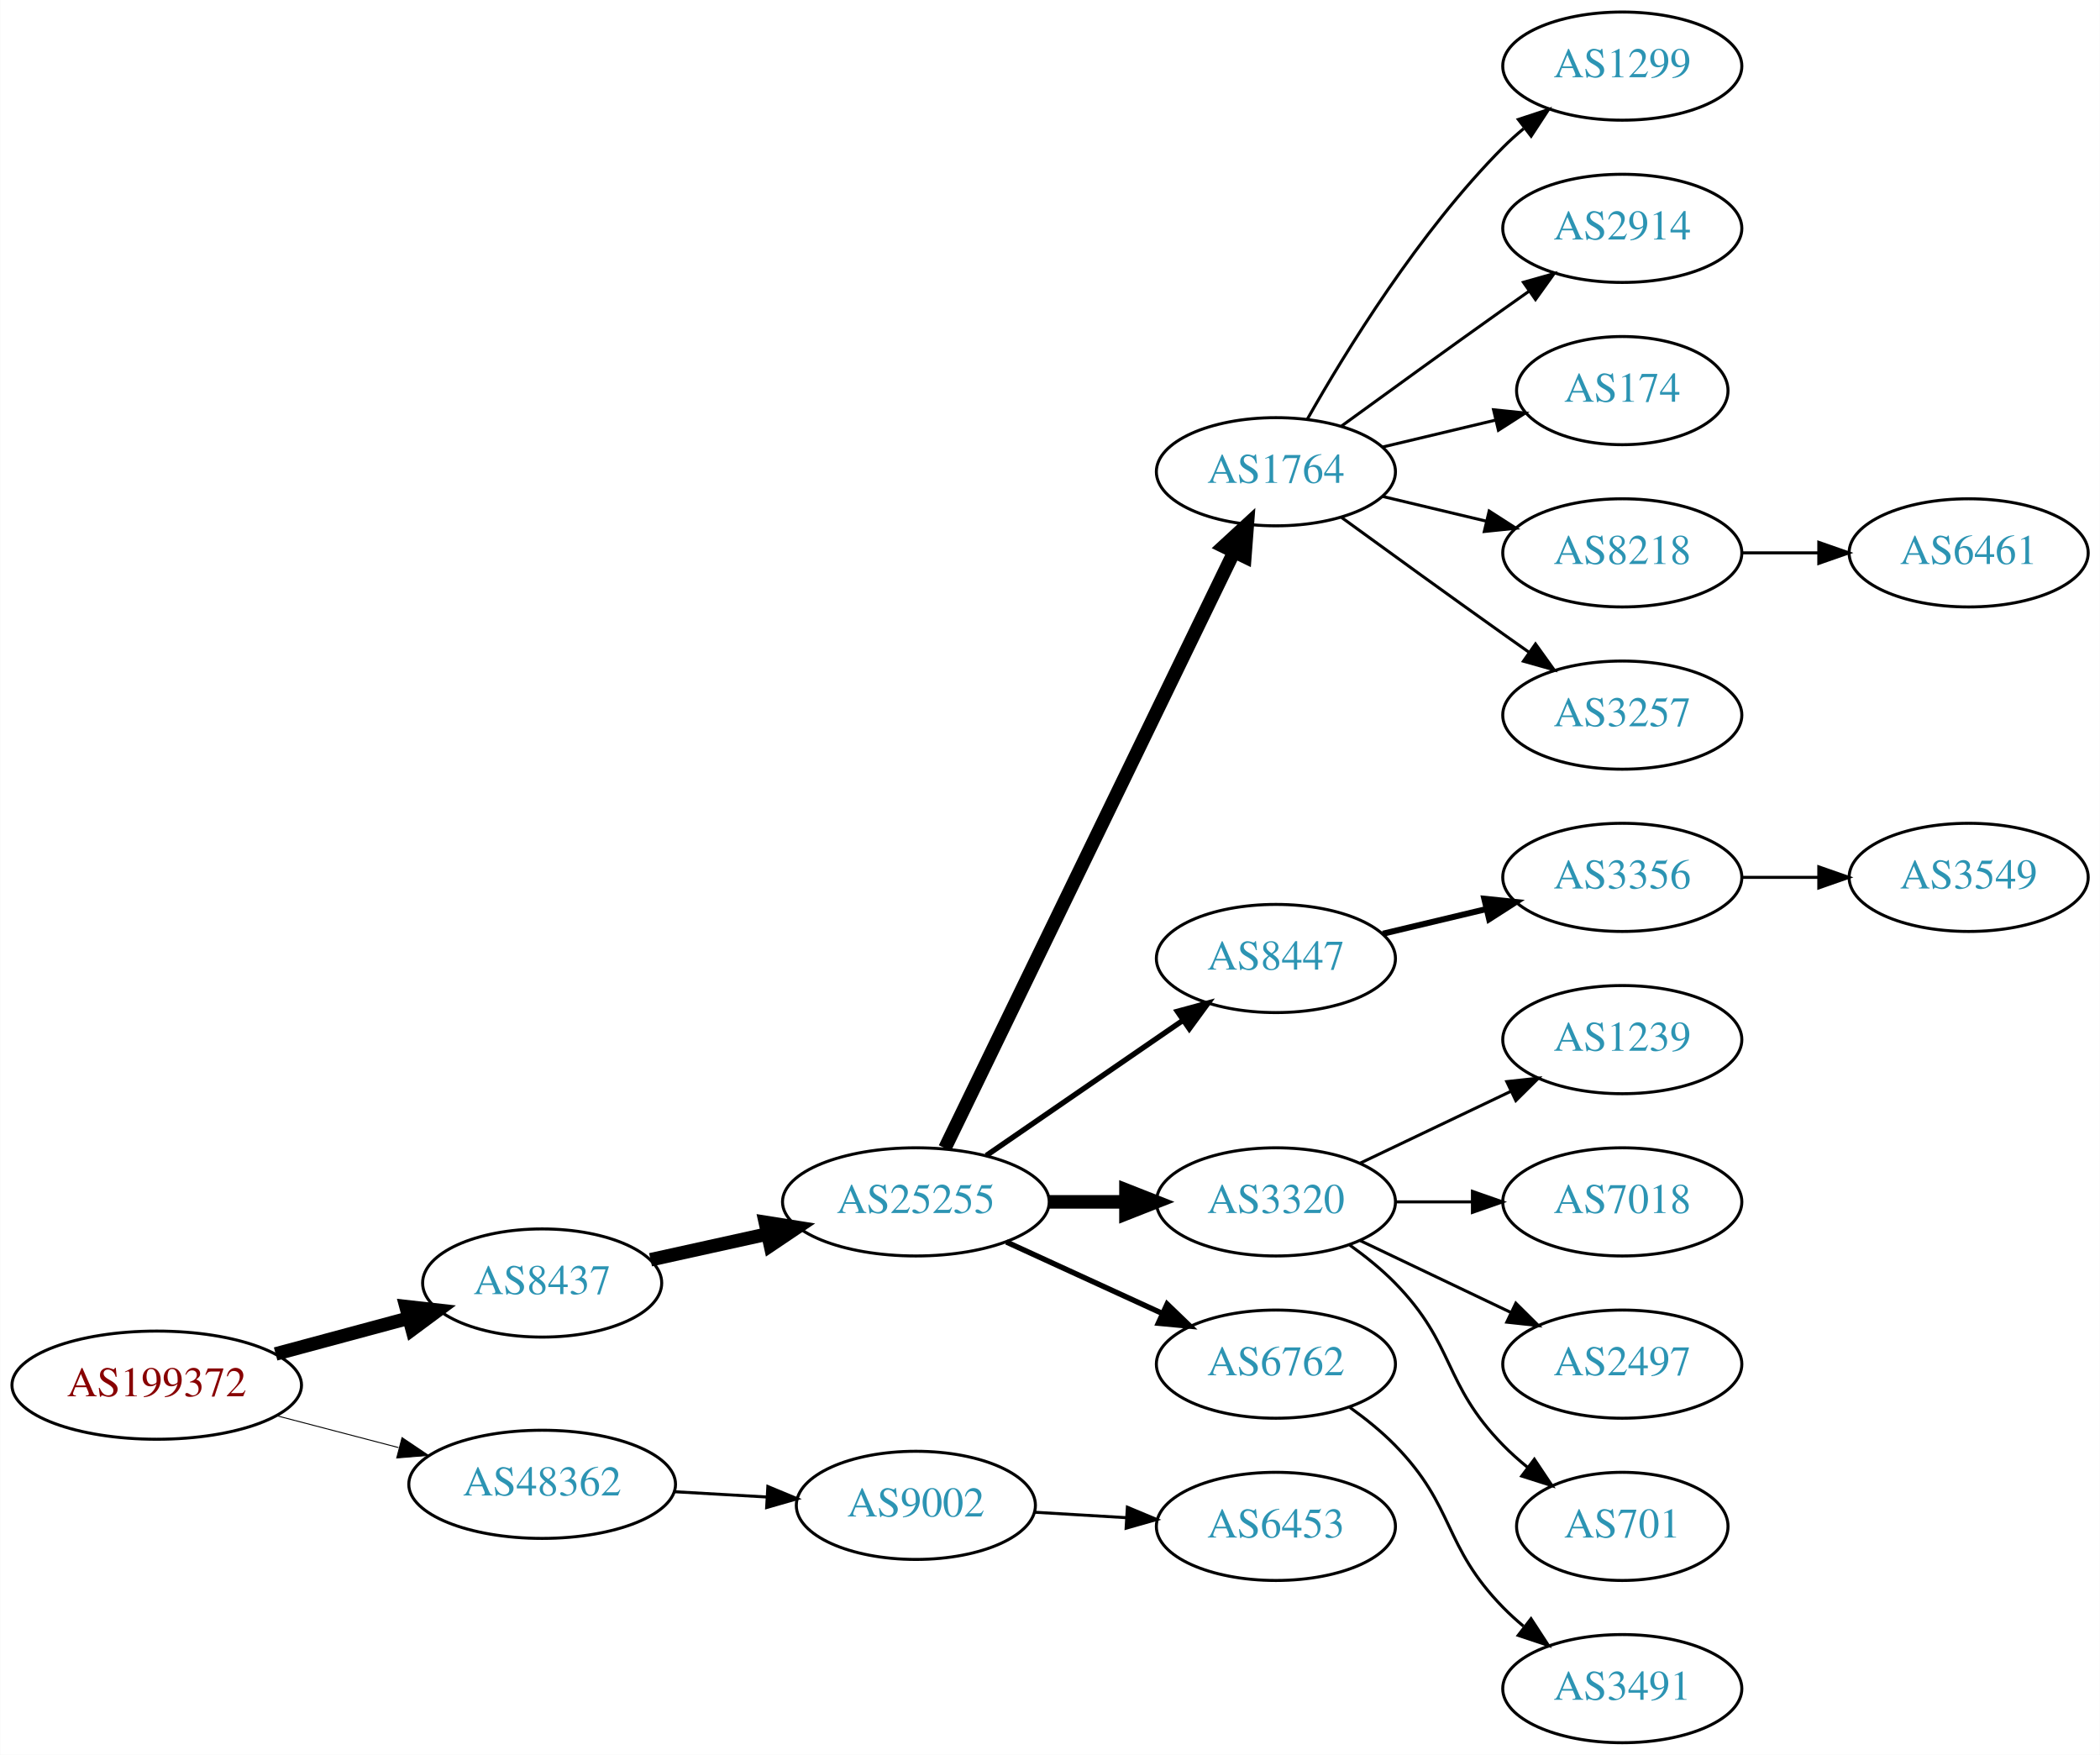
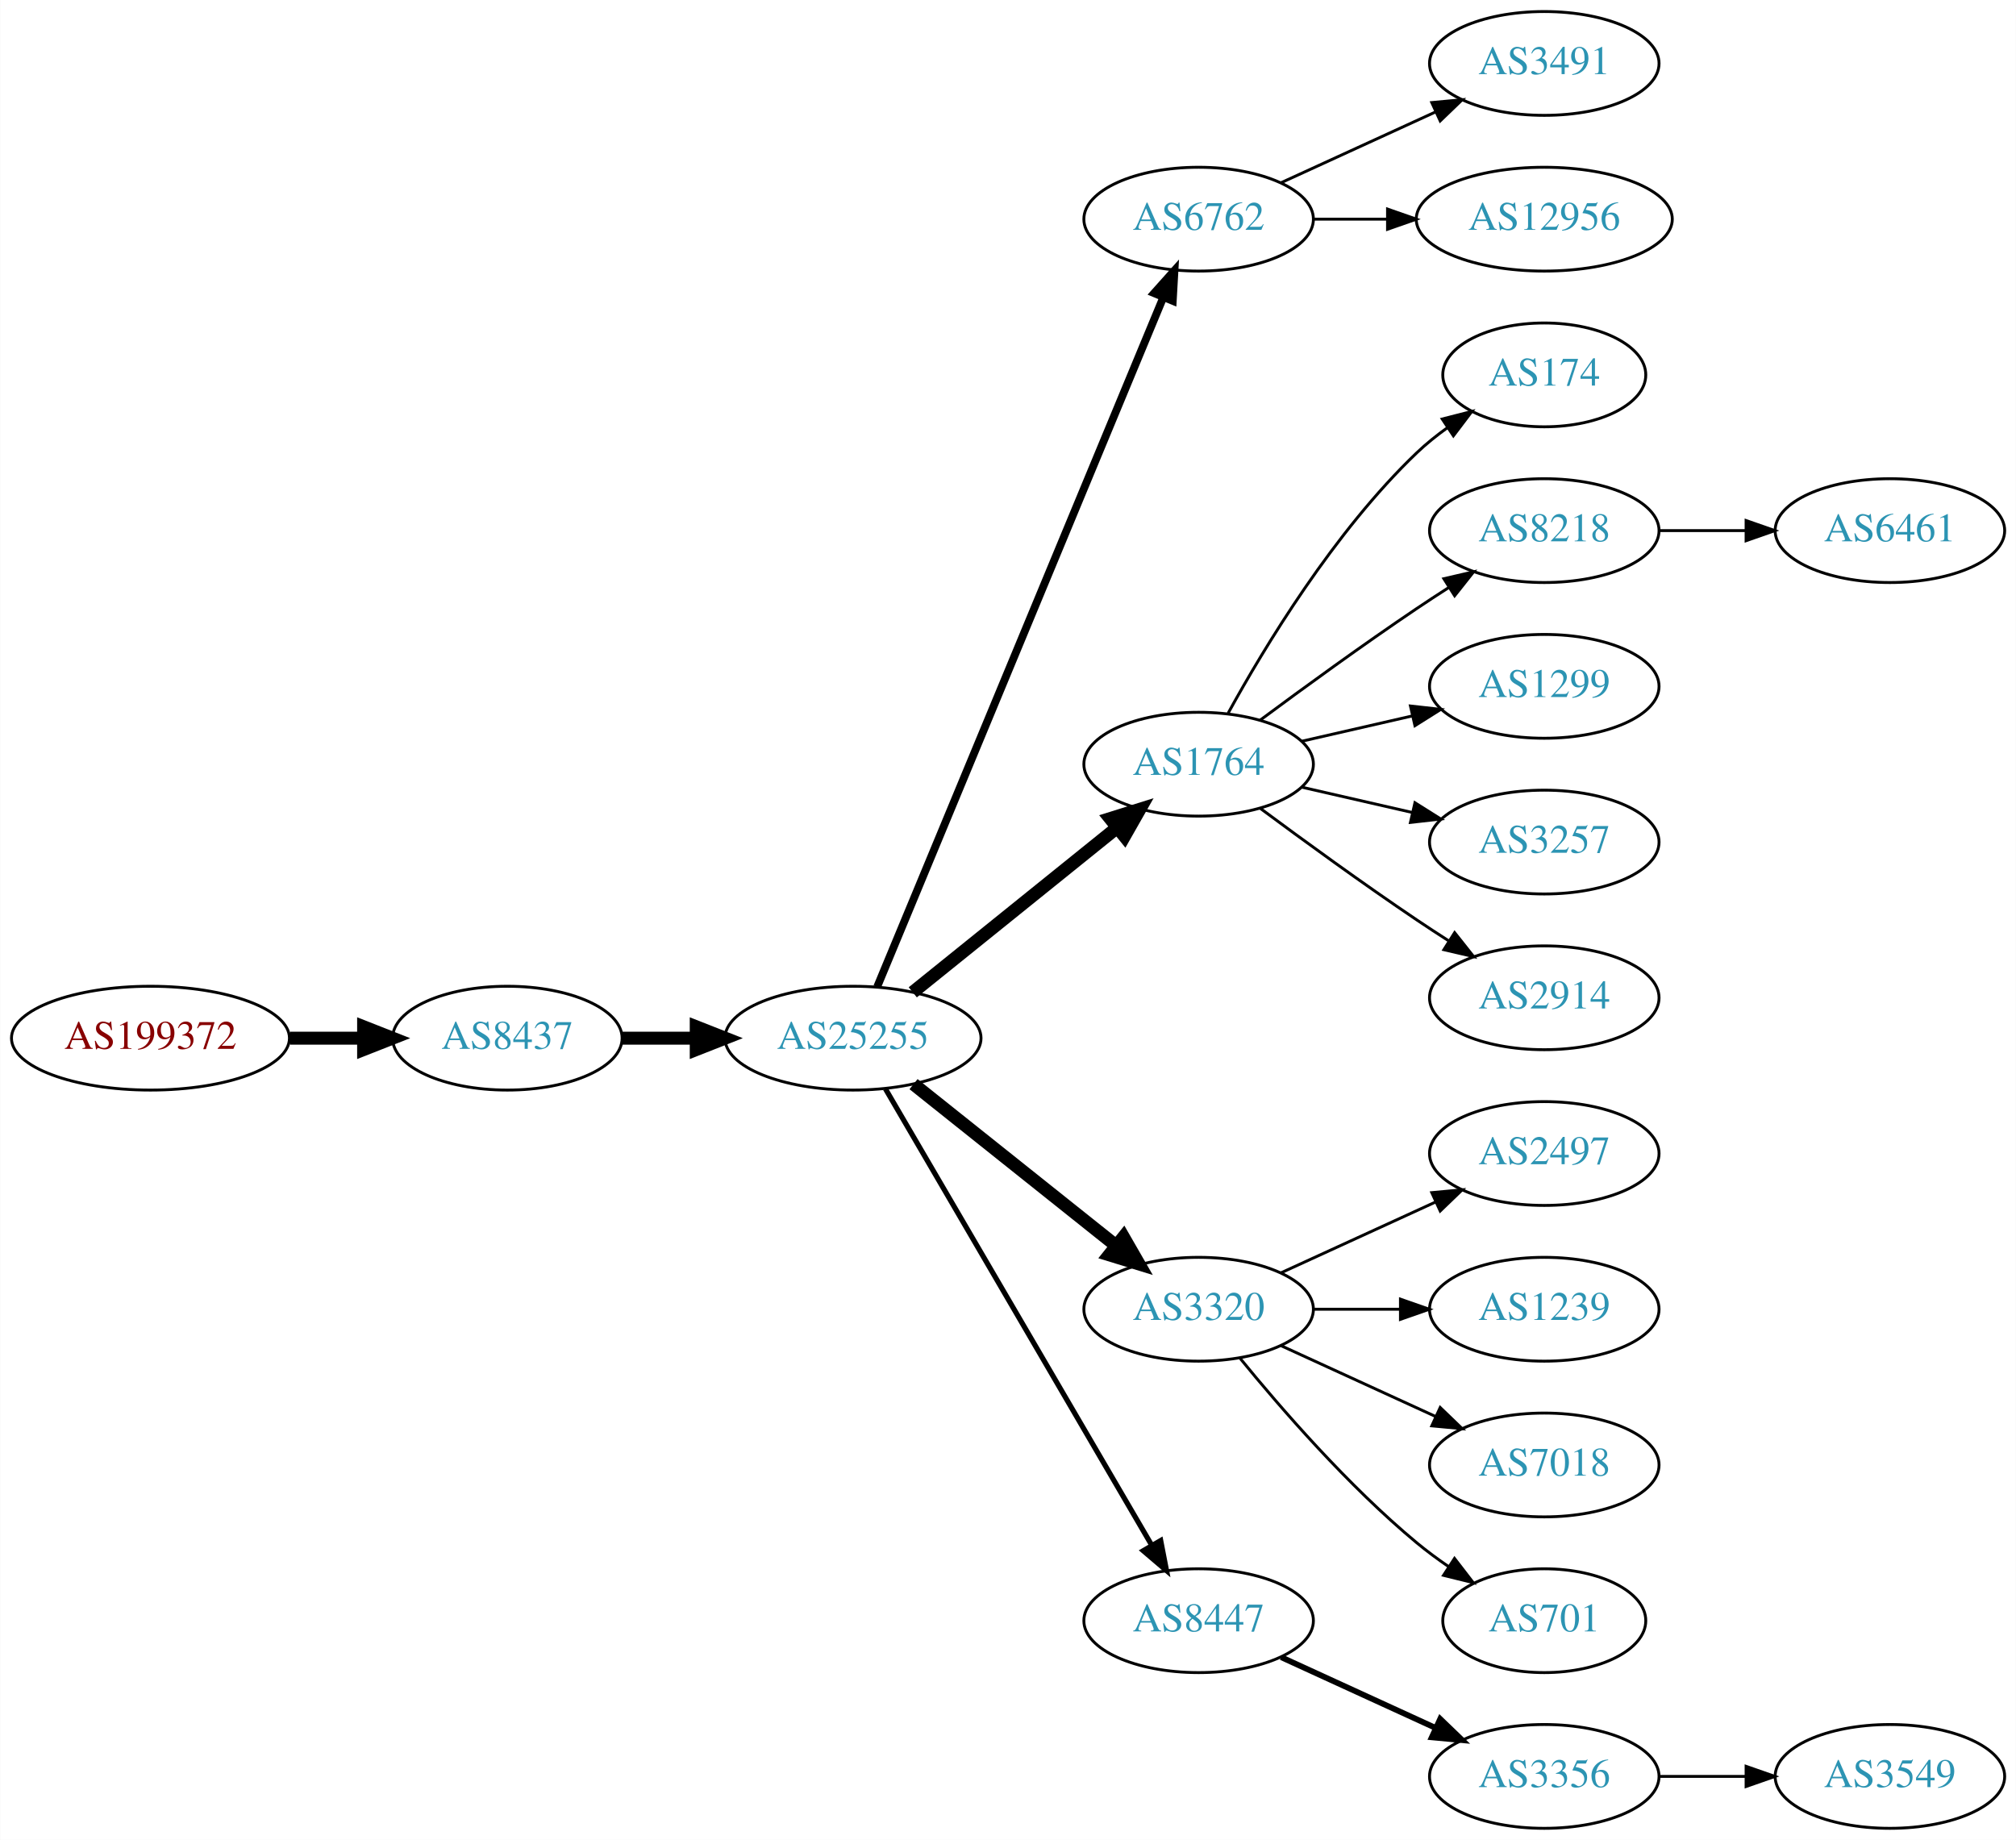
- <svg xmlns="http://www.w3.org/2000/svg" xmlns:xlink="http://www.w3.org/1999/xlink" width="699pt" height="584pt" viewBox="0.00 0.00 698.85 584.00">
-   <g id="graph0" class="graph" transform="scale(1 1) rotate(0) translate(4 580)">
-     <polygon fill="white" stroke="none" points="-4,4 -4,-580 694.855,-580 694.855,4 -4,4" />
+ <svg xmlns="http://www.w3.org/2000/svg" xmlns:xlink="http://www.w3.org/1999/xlink" width="699pt" height="638pt" viewBox="0.00 0.00 698.85 638.00">
+   <g id="graph0" class="graph" transform="scale(1 1) rotate(0) translate(4 634)">
+     <polygon fill="white" stroke="none" points="-4,4 -4,-634 694.855,-634 694.855,4 -4,4" />
    <g id="node1" class="node">
      <g id="a_node1">
        <a xlink:href="/asn/199372" xlink:title="AS199372 ~ Hirschmann Automotive GmbH [AT]">
-           <ellipse fill="#ffffff" stroke="black" cx="48.096" cy="-119" rx="48.192" ry="18" />
-           <text text-anchor="middle" x="48.096" y="-115.3" font-family="Times,serif" font-size="14.00" fill="#880000">AS199372</text>
+           <ellipse fill="#ffffff" stroke="black" cx="48.096" cy="-274" rx="48.192" ry="18" />
+           <text text-anchor="middle" x="48.096" y="-270.3" font-family="Times,serif" font-size="14.00" fill="#880000">AS199372</text>
        </a>
      </g>
    </g>
    <g id="node2" class="node">
      <g id="a_node2">
        <a xlink:href="/asn/8437" xlink:title="AS8437 ~ Hutchison Drei Austria GmbH [AT]">
-           <ellipse fill="#ffffff" stroke="black" cx="176.388" cy="-153" rx="39.794" ry="18" />
-           <text text-anchor="middle" x="176.388" y="-149.3" font-family="Times,serif" font-size="14.00" fill="#2c94b3">AS8437</text>
+           <ellipse fill="#ffffff" stroke="black" cx="171.838" cy="-274" rx="39.794" ry="18" />
+           <text text-anchor="middle" x="171.838" y="-270.3" font-family="Times,serif" font-size="14.00" fill="#2c94b3">AS8437</text>
        </a>
      </g>
    </g>
    <g id="edge1" class="edge">
-       <path fill="none" stroke="black" stroke-width="4.5" d="M87.674,-129.386C101.701,-133.162 117.644,-137.455 132.056,-141.334" />
-       <polygon fill="black" stroke="black" stroke-width="4.5" points="131.066,-145.145 141.746,-143.943 133.113,-137.541 131.066,-145.145" />
+       <path fill="none" stroke="black" stroke-width="4.5" d="M96.513,-274C104.867,-274 113.577,-274 121.969,-274" />
+       <polygon fill="black" stroke="black" stroke-width="4.5" points="122.004,-277.938 132.004,-274 122.004,-270.063 122.004,-277.938" />
    </g>
    <g id="node3" class="node">
      <g id="a_node3">
-         <a xlink:href="/asn/48362" xlink:title="AS48362 ~ Stadtwerke Feldkirch [AT]">
-           <ellipse fill="#ffffff" stroke="black" cx="176.388" cy="-86" rx="44.393" ry="18" />
-           <text text-anchor="middle" x="176.388" y="-82.3" font-family="Times,serif" font-size="14.00" fill="#2c94b3">AS48362</text>
+         <a xlink:href="/asn/25255" xlink:title="AS25255 ~ ==&gt; TELE2 AUSTRIA &lt;== [AT]">
+           <ellipse fill="#ffffff" stroke="black" cx="291.681" cy="-274" rx="44.393" ry="18" />
+           <text text-anchor="middle" x="291.681" y="-270.3" font-family="Times,serif" font-size="14.00" fill="#2c94b3">AS25255</text>
        </a>
      </g>
    </g>
    <g id="edge2" class="edge">
-       <path fill="none" stroke="black" stroke-width="0.321" d="M88.018,-108.83C100.839,-105.479 115.231,-101.719 128.578,-98.231" />
-       <polygon fill="black" stroke="black" stroke-width="0.321" points="129.746,-101.544 138.536,-95.629 127.976,-94.771 129.746,-101.544" />
+       <path fill="none" stroke="black" stroke-width="4.5" d="M211.751,-274C219.853,-274 228.528,-274 237.055,-274" />
+       <polygon fill="black" stroke="black" stroke-width="4.5" points="237.332,-277.938 247.332,-274 237.332,-270.063 237.332,-277.938" />
    </g>
    <g id="node4" class="node">
      <g id="a_node4">
-         <a xlink:href="/asn/25255" xlink:title="AS25255 ~ ==&gt; TELE2 AUSTRIA &lt;== [AT]">
-           <ellipse fill="#ffffff" stroke="black" cx="300.78" cy="-180" rx="44.393" ry="18" />
-           <text text-anchor="middle" x="300.78" y="-176.3" font-family="Times,serif" font-size="14.00" fill="#2c94b3">AS25255</text>
+         <a xlink:href="/asn/6762" xlink:title="AS6762 ~ TELECOM ITALIA SPARKLE S.p.A. [IT]">
+           <ellipse fill="#ffffff" stroke="black" cx="411.523" cy="-558" rx="39.794" ry="18" />
+           <text text-anchor="middle" x="411.523" y="-554.3" font-family="Times,serif" font-size="14.00" fill="#2c94b3">AS6762</text>
        </a>
      </g>
    </g>
    <g id="edge3" class="edge">
-       <path fill="none" stroke="black" stroke-width="4.5" d="M212.46,-160.737C224.5,-163.393 238.2,-166.415 251.121,-169.266" />
-       <polygon fill="black" stroke="black" stroke-width="4.5" points="250.656,-173.195 261.269,-171.505 252.352,-165.505 250.656,-173.195" />
-     </g>
-     <g id="node22" class="node">
-       <g id="a_node22">
-         <a xlink:href="/asn/9002" xlink:title="AS9002 ~ RETN Limited [EU]">
-           <ellipse fill="#ffffff" stroke="black" cx="300.78" cy="-79" rx="39.794" ry="18" />
-           <text text-anchor="middle" x="300.78" y="-75.3" font-family="Times,serif" font-size="14.00" fill="#2c94b3">AS9002</text>
-         </a>
-       </g>
-     </g>
-     <g id="edge21" class="edge">
-       <path fill="none" stroke="black" d="M220.194,-83.552C230.224,-82.978 240.981,-82.363 251.241,-81.776" />
-       <polygon fill="black" stroke="black" points="251.506,-85.267 261.29,-81.201 251.107,-78.278 251.506,-85.267" />
+       <path fill="none" stroke="black" stroke-width="2.7" d="M300.052,-291.765C320.016,-339.879 375.237,-472.96 399.192,-530.692" />
+       <polygon fill="black" stroke="black" stroke-width="2.7" points="396.089,-532.346 403.154,-540.241 402.554,-529.663 396.089,-532.346" />
    </g>
    <g id="node5" class="node">
      <g id="a_node5">
        <a xlink:href="/asn/1764" xlink:title="AS1764 ~ NEXTLAYER-AS [AT]">
-           <ellipse fill="#ffffff" stroke="black" cx="420.622" cy="-423" rx="39.794" ry="18" />
-           <text text-anchor="middle" x="420.622" y="-419.3" font-family="Times,serif" font-size="14.00" fill="#2c94b3">AS1764</text>
+           <ellipse fill="#ffffff" stroke="black" cx="411.523" cy="-369" rx="39.794" ry="18" />
+           <text text-anchor="middle" x="411.523" y="-365.3" font-family="Times,serif" font-size="14.00" fill="#2c94b3">AS1764</text>
        </a>
      </g>
    </g>
    <g id="edge4" class="edge">
-       <path fill="none" stroke="black" stroke-width="4.5" d="M310.445,-197.868C330.925,-240.101 382.413,-346.272 406.639,-396.227" />
-       <polygon fill="black" stroke="black" stroke-width="4.5" points="403.197,-398.154 411.103,-405.433 410.283,-394.717 403.197,-398.154" />
+       <path fill="none" stroke="black" stroke-width="4.5" d="M312.405,-289.901C331.81,-305.544 361.596,-329.557 383.26,-347.021" />
+       <polygon fill="black" stroke="black" stroke-width="4.5" points="380.87,-350.153 391.127,-353.363 385.813,-344.022 380.87,-350.153" />
    </g>
    <g id="node6" class="node">
      <g id="a_node6">
-         <a xlink:href="/asn/8447" xlink:title="AS8447 ~ A1 Telekom Austria AG [AT]">
-           <ellipse fill="#ffffff" stroke="black" cx="420.622" cy="-261" rx="39.794" ry="18" />
-           <text text-anchor="middle" x="420.622" y="-257.3" font-family="Times,serif" font-size="14.00" fill="#2c94b3">AS8447</text>
+         <a xlink:href="/asn/3320" xlink:title="AS3320 ~ DTAG [DE]">
+           <ellipse fill="#ffffff" stroke="black" cx="411.523" cy="-180" rx="39.794" ry="18" />
+           <text text-anchor="middle" x="411.523" y="-176.3" font-family="Times,serif" font-size="14.00" fill="#2c94b3">AS3320</text>
        </a>
      </g>
    </g>
    <g id="edge5" class="edge">
-       <path fill="none" stroke="black" stroke-width="1.8" d="M324.222,-195.426C342.804,-208.198 369.365,-226.455 389.744,-240.463" />
-       <polygon fill="black" stroke="black" stroke-width="1.8" points="387.835,-243.398 398.058,-246.178 391.8,-237.629 387.835,-243.398" />
+       <path fill="none" stroke="black" stroke-width="4.5" d="M312.671,-258.054C332.002,-242.634 361.454,-219.141 382.996,-201.957" />
+       <polygon fill="black" stroke="black" stroke-width="4.5" points="385.466,-205.024 390.828,-195.71 380.555,-198.868 385.466,-205.024" />
    </g>
    <g id="node7" class="node">
      <g id="a_node7">
-         <a xlink:href="/asn/3320" xlink:title="AS3320 ~ DTAG [DE]">
-           <ellipse fill="#ffffff" stroke="black" cx="420.622" cy="-180" rx="39.794" ry="18" />
-           <text text-anchor="middle" x="420.622" y="-176.3" font-family="Times,serif" font-size="14.00" fill="#2c94b3">AS3320</text>
+         <a xlink:href="/asn/8447" xlink:title="AS8447 ~ A1 Telekom Austria AG [AT]">
+           <ellipse fill="#ffffff" stroke="black" cx="411.523" cy="-72" rx="39.794" ry="18" />
+           <text text-anchor="middle" x="411.523" y="-68.3" font-family="Times,serif" font-size="14.00" fill="#2c94b3">AS8447</text>
        </a>
      </g>
    </g>
    <g id="edge6" class="edge">
-       <path fill="none" stroke="black" stroke-width="4.5" d="M344.991,-180C353.303,-180 362.066,-180 370.548,-180" />
-       <polygon fill="black" stroke="black" stroke-width="4.5" points="370.707,-183.938 380.707,-180 370.707,-176.063 370.707,-183.938" />
+       <path fill="none" stroke="black" stroke-width="1.8" d="M302.932,-256.427C323.704,-220.821 370.852,-140.002 395.254,-98.173" />
+       <polygon fill="black" stroke="black" stroke-width="1.8" points="398.363,-99.79 400.379,-89.388 392.317,-96.262 398.363,-99.79" />
+     </g>
+     <g id="node17" class="node">
+       <g id="a_node17">
+         <a xlink:href="/asn/3491" xlink:title="AS3491 ~ PCCW Global, Inc. [US]">
+           <ellipse fill="#ffffff" stroke="black" cx="531.366" cy="-612" rx="39.794" ry="18" />
+           <text text-anchor="middle" x="531.366" y="-608.3" font-family="Times,serif" font-size="14.00" fill="#2c94b3">AS3491</text>
+         </a>
+       </g>
+     </g>
+     <g id="edge16" class="edge">
+       <path fill="none" stroke="black" d="M440.152,-570.661C456.109,-577.973 476.379,-587.261 493.662,-595.181" />
+       <polygon fill="black" stroke="black" points="492.361,-598.435 502.91,-599.419 495.277,-592.071 492.361,-598.435" />
+     </g>
+     <g id="node18" class="node">
+       <g id="a_node18">
+         <a xlink:href="/asn/12956" xlink:title="AS12956 ~ TELXIUS [ES]">
+           <ellipse fill="#ffffff" stroke="black" cx="531.366" cy="-558" rx="44.393" ry="18" />
+           <text text-anchor="middle" x="531.366" y="-554.3" font-family="Times,serif" font-size="14.00" fill="#2c94b3">AS12956</text>
+         </a>
+       </g>
+     </g>
+     <g id="edge17" class="edge">
+       <path fill="none" stroke="black" d="M451.436,-558C459.538,-558 468.214,-558 476.74,-558" />
+       <polygon fill="black" stroke="black" points="477.018,-561.5 487.017,-558 477.017,-554.5 477.018,-561.5" />
    </g>
    <g id="node8" class="node">
      <g id="a_node8">
-         <a xlink:href="/asn/6762" xlink:title="AS6762 ~ TELECOM ITALIA SPARKLE S.p.A. [IT]">
-           <ellipse fill="#ffffff" stroke="black" cx="420.622" cy="-126" rx="39.794" ry="18" />
-           <text text-anchor="middle" x="420.622" y="-122.3" font-family="Times,serif" font-size="14.00" fill="#2c94b3">AS6762</text>
+         <a xlink:href="/asn/174" xlink:title="AS174 ~ Cogent Communications [US]">
+           <ellipse fill="#ffffff" stroke="black" cx="531.366" cy="-504" rx="35.194" ry="18" />
+           <text text-anchor="middle" x="531.366" y="-500.3" font-family="Times,serif" font-size="14.00" fill="#2c94b3">AS174</text>
        </a>
      </g>
    </g>
    <g id="edge7" class="edge">
-       <path fill="none" stroke="black" stroke-width="1.8" d="M330.909,-166.652C346.521,-159.498 365.918,-150.609 382.59,-142.97" />
-       <polygon fill="black" stroke="black" stroke-width="1.8" points="384.409,-145.986 392.042,-138.638 381.493,-139.622 384.409,-145.986" />
+       <path fill="none" stroke="black" d="M421.764,-386.713C434.31,-409.561 458.487,-449.611 487.17,-477 490.424,-480.107 494.09,-483.046 497.877,-485.76" />
+       <polygon fill="black" stroke="black" points="495.979,-488.701 506.245,-491.322 499.854,-482.872 495.979,-488.701" />
    </g>
    <g id="node9" class="node">
      <g id="a_node9">
-         <a xlink:href="/asn/1299" xlink:title="AS1299 ~ Telia Carrier [EU]">
-           <ellipse fill="#ffffff" stroke="black" cx="535.915" cy="-558" rx="39.794" ry="18" />
-           <text text-anchor="middle" x="535.915" y="-554.3" font-family="Times,serif" font-size="14.00" fill="#2c94b3">AS1299</text>
+         <a xlink:href="/asn/8218" xlink:title="AS8218 ~ legacy Neotelecoms [FR]">
+           <ellipse fill="#ffffff" stroke="black" cx="531.366" cy="-450" rx="39.794" ry="18" />
+           <text text-anchor="middle" x="531.366" y="-446.3" font-family="Times,serif" font-size="14.00" fill="#2c94b3">AS8218</text>
        </a>
      </g>
    </g>
    <g id="edge8" class="edge">
-       <path fill="none" stroke="black" d="M431.082,-440.49C443.864,-463.096 468.296,-502.886 496.269,-531 498.379,-533.121 500.676,-535.188 503.061,-537.171" />
-       <polygon fill="black" stroke="black" points="501.313,-540.242 511.376,-543.556 505.577,-534.69 501.313,-540.242" />
+       <path fill="none" stroke="black" d="M432.853,-384.277C447.716,-395.304 468.46,-410.407 487.17,-423 490.719,-425.389 494.469,-427.839 498.217,-430.242" />
+       <polygon fill="black" stroke="black" points="496.544,-433.325 506.866,-435.712 500.285,-427.409 496.544,-433.325" />
    </g>
    <g id="node10" class="node">
      <g id="a_node10">
-         <a xlink:href="/asn/2914" xlink:title="AS2914 ~ NTT America, Inc. [US]">
-           <ellipse fill="#ffffff" stroke="black" cx="535.915" cy="-504" rx="39.794" ry="18" />
-           <text text-anchor="middle" x="535.915" y="-500.3" font-family="Times,serif" font-size="14.00" fill="#2c94b3">AS2914</text>
+         <a xlink:href="/asn/1299" xlink:title="AS1299 ~ Telia Carrier [EU]">
+           <ellipse fill="#ffffff" stroke="black" cx="531.366" cy="-396" rx="39.794" ry="18" />
+           <text text-anchor="middle" x="531.366" y="-392.3" font-family="Times,serif" font-size="14.00" fill="#2c94b3">AS1299</text>
        </a>
      </g>
    </g>
    <g id="edge9" class="edge">
-       <path fill="none" stroke="black" d="M442.471,-438.222C457.404,-449.091 478.018,-464.025 496.269,-477 499.089,-479.005 502.032,-481.085 504.98,-483.159" />
-       <polygon fill="black" stroke="black" points="503.008,-486.05 513.205,-488.926 507.026,-480.319 503.008,-486.05" />
+       <path fill="none" stroke="black" d="M447.242,-376.955C459.242,-379.704 472.863,-382.825 485.556,-385.733" />
+       <polygon fill="black" stroke="black" points="484.958,-389.187 495.487,-388.009 486.522,-382.364 484.958,-389.187" />
    </g>
    <g id="node11" class="node">
      <g id="a_node11">
-         <a xlink:href="/asn/174" xlink:title="AS174 ~ Cogent Communications [US]">
-           <ellipse fill="#ffffff" stroke="black" cx="535.915" cy="-450" rx="35.194" ry="18" />
-           <text text-anchor="middle" x="535.915" y="-446.3" font-family="Times,serif" font-size="14.00" fill="#2c94b3">AS174</text>
+         <a xlink:href="/asn/3257" xlink:title="AS3257 ~ GTT [DE]">
+           <ellipse fill="#ffffff" stroke="black" cx="531.366" cy="-342" rx="39.794" ry="18" />
+           <text text-anchor="middle" x="531.366" y="-338.3" font-family="Times,serif" font-size="14.00" fill="#2c94b3">AS3257</text>
        </a>
      </g>
    </g>
    <g id="edge10" class="edge">
-       <path fill="none" stroke="black" d="M456.229,-431.248C468.024,-434.058 481.329,-437.229 493.596,-440.153" />
-       <polygon fill="black" stroke="black" points="493.062,-443.624 503.601,-442.537 494.685,-436.814 493.062,-443.624" />
+       <path fill="none" stroke="black" d="M447.242,-361.045C459.242,-358.296 472.863,-355.175 485.556,-352.267" />
+       <polygon fill="black" stroke="black" points="486.522,-355.636 495.487,-349.991 484.958,-348.813 486.522,-355.636" />
    </g>
    <g id="node12" class="node">
      <g id="a_node12">
-         <a xlink:href="/asn/8218" xlink:title="AS8218 ~ legacy Neotelecoms [FR]">
-           <ellipse fill="#ffffff" stroke="black" cx="535.915" cy="-396" rx="39.794" ry="18" />
-           <text text-anchor="middle" x="535.915" y="-392.3" font-family="Times,serif" font-size="14.00" fill="#2c94b3">AS8218</text>
+         <a xlink:href="/asn/2914" xlink:title="AS2914 ~ NTT America, Inc. [US]">
+           <ellipse fill="#ffffff" stroke="black" cx="531.366" cy="-288" rx="39.794" ry="18" />
+           <text text-anchor="middle" x="531.366" y="-284.3" font-family="Times,serif" font-size="14.00" fill="#2c94b3">AS2914</text>
        </a>
      </g>
    </g>
    <g id="edge11" class="edge">
-       <path fill="none" stroke="black" d="M456.229,-414.752C467.101,-412.162 479.255,-409.265 490.698,-406.538" />
-       <polygon fill="black" stroke="black" points="491.604,-409.92 500.52,-404.197 489.981,-403.111 491.604,-409.92" />
+       <path fill="none" stroke="black" d="M432.853,-353.723C447.716,-342.696 468.46,-327.593 487.17,-315 490.719,-312.611 494.469,-310.161 498.217,-307.758" />
+       <polygon fill="black" stroke="black" points="500.285,-310.591 506.866,-302.288 496.544,-304.675 500.285,-310.591" />
    </g>
    <g id="node13" class="node">
      <g id="a_node13">
-         <a xlink:href="/asn/3257" xlink:title="AS3257 ~ GTT [DE]">
-           <ellipse fill="#ffffff" stroke="black" cx="535.915" cy="-342" rx="39.794" ry="18" />
-           <text text-anchor="middle" x="535.915" y="-338.3" font-family="Times,serif" font-size="14.00" fill="#2c94b3">AS3257</text>
+         <a xlink:href="/asn/2497" xlink:title="AS2497 ~ Internet Initiative Japan Inc. [JP]">
+           <ellipse fill="#ffffff" stroke="black" cx="531.366" cy="-234" rx="39.794" ry="18" />
+           <text text-anchor="middle" x="531.366" y="-230.3" font-family="Times,serif" font-size="14.00" fill="#2c94b3">AS2497</text>
        </a>
      </g>
    </g>
    <g id="edge12" class="edge">
-       <path fill="none" stroke="black" d="M442.471,-407.778C457.404,-396.909 478.018,-381.975 496.269,-369 499.089,-366.995 502.032,-364.915 504.98,-362.841" />
-       <polygon fill="black" stroke="black" points="507.026,-365.681 513.205,-357.074 503.008,-359.95 507.026,-365.681" />
+       <path fill="none" stroke="black" d="M440.152,-192.661C456.109,-199.973 476.379,-209.261 493.662,-217.181" />
+       <polygon fill="black" stroke="black" points="492.361,-220.435 502.91,-221.419 495.277,-214.071 492.361,-220.435" />
    </g>
    <g id="node14" class="node">
      <g id="a_node14">
-         <a xlink:href="/asn/3356" xlink:title="AS3356 ~ Level 3 Parent, LLC [US]">
-           <ellipse fill="#ffffff" stroke="black" cx="535.915" cy="-288" rx="39.794" ry="18" />
-           <text text-anchor="middle" x="535.915" y="-284.3" font-family="Times,serif" font-size="14.00" fill="#2c94b3">AS3356</text>
+         <a xlink:href="/asn/1239" xlink:title="AS1239 ~ Sprint [US]">
+           <ellipse fill="#ffffff" stroke="black" cx="531.366" cy="-180" rx="39.794" ry="18" />
+           <text text-anchor="middle" x="531.366" y="-176.3" font-family="Times,serif" font-size="14.00" fill="#2c94b3">AS1239</text>
        </a>
      </g>
    </g>
    <g id="edge13" class="edge">
-       <path fill="none" stroke="black" stroke-width="2" d="M456.229,-269.248C467.101,-271.838 479.255,-274.735 490.698,-277.462" />
-       <polygon fill="black" stroke="black" stroke-width="2" points="489.981,-280.889 500.52,-279.803 491.604,-274.08 489.981,-280.889" />
+       <path fill="none" stroke="black" d="M451.436,-180C460.989,-180 471.339,-180 481.301,-180" />
+       <polygon fill="black" stroke="black" points="481.494,-183.5 491.494,-180 481.494,-176.5 481.494,-183.5" />
+     </g>
+     <g id="node15" class="node">
+       <g id="a_node15">
+         <a xlink:href="/asn/7018" xlink:title="AS7018 ~ AT&amp;T Services, Inc. [US]">
+           <ellipse fill="#ffffff" stroke="black" cx="531.366" cy="-126" rx="39.794" ry="18" />
+           <text text-anchor="middle" x="531.366" y="-122.3" font-family="Times,serif" font-size="14.00" fill="#2c94b3">AS7018</text>
+         </a>
+       </g>
+     </g>
+     <g id="edge14" class="edge">
+       <path fill="none" stroke="black" d="M440.152,-167.339C456.109,-160.027 476.379,-150.739 493.662,-142.819" />
+       <polygon fill="black" stroke="black" points="495.277,-145.929 502.91,-138.581 492.361,-139.565 495.277,-145.929" />
    </g>
    <g id="node16" class="node">
      <g id="a_node16">
-         <a xlink:href="/asn/1239" xlink:title="AS1239 ~ Sprint [US]">
-           <ellipse fill="#ffffff" stroke="black" cx="535.915" cy="-234" rx="39.794" ry="18" />
-           <text text-anchor="middle" x="535.915" y="-230.3" font-family="Times,serif" font-size="14.00" fill="#2c94b3">AS1239</text>
+         <a xlink:href="/asn/701" xlink:title="AS701 ~ UUNET [US]">
+           <ellipse fill="#ffffff" stroke="black" cx="531.366" cy="-72" rx="35.194" ry="18" />
+           <text text-anchor="middle" x="531.366" y="-68.3" font-family="Times,serif" font-size="14.00" fill="#2c94b3">AS701</text>
        </a>
      </g>
    </g>
    <g id="edge15" class="edge">
-       <path fill="none" stroke="black" d="M448.759,-192.934C463.753,-200.081 482.574,-209.052 498.797,-216.785" />
-       <polygon fill="black" stroke="black" points="497.467,-220.028 508,-221.171 500.479,-213.709 497.467,-220.028" />
-     </g>
-     <g id="node17" class="node">
-       <g id="a_node17">
-         <a xlink:href="/asn/7018" xlink:title="AS7018 ~ AT&amp;T Services, Inc. [US]">
-           <ellipse fill="#ffffff" stroke="black" cx="535.915" cy="-180" rx="39.794" ry="18" />
-           <text text-anchor="middle" x="535.915" y="-176.3" font-family="Times,serif" font-size="14.00" fill="#2c94b3">AS7018</text>
-         </a>
-       </g>
-     </g>
-     <g id="edge16" class="edge">
-       <path fill="none" stroke="black" d="M460.294,-180C468.497,-180 477.261,-180 485.794,-180" />
-       <polygon fill="black" stroke="black" points="486.033,-183.5 496.033,-180 486.033,-176.5 486.033,-183.5" />
-     </g>
-     <g id="node18" class="node">
-       <g id="a_node18">
-         <a xlink:href="/asn/2497" xlink:title="AS2497 ~ Internet Initiative Japan Inc. [JP]">
-           <ellipse fill="#ffffff" stroke="black" cx="535.915" cy="-126" rx="39.794" ry="18" />
-           <text text-anchor="middle" x="535.915" y="-122.3" font-family="Times,serif" font-size="14.00" fill="#2c94b3">AS2497</text>
-         </a>
-       </g>
-     </g>
-     <g id="edge17" class="edge">
-       <path fill="none" stroke="black" d="M448.759,-167.066C463.753,-159.919 482.574,-150.948 498.797,-143.215" />
-       <polygon fill="black" stroke="black" points="500.479,-146.291 508,-138.829 497.467,-139.972 500.479,-146.291" />
+       <path fill="none" stroke="black" d="M425.942,-162.935C440.057,-145.625 463.471,-118.655 487.17,-99 490.633,-96.128 494.425,-93.331 498.28,-90.692" />
+       <polygon fill="black" stroke="black" points="500.241,-93.592 506.712,-85.203 496.422,-87.725 500.241,-93.592" />
    </g>
    <g id="node19" class="node">
      <g id="a_node19">
-         <a xlink:href="/asn/701" xlink:title="AS701 ~ UUNET [US]">
-           <ellipse fill="#ffffff" stroke="black" cx="535.915" cy="-72" rx="35.194" ry="18" />
-           <text text-anchor="middle" x="535.915" y="-68.3" font-family="Times,serif" font-size="14.00" fill="#2c94b3">AS701</text>
+         <a xlink:href="/asn/3356" xlink:title="AS3356 ~ Level 3 Parent, LLC [US]">
+           <ellipse fill="#ffffff" stroke="black" cx="531.366" cy="-18" rx="39.794" ry="18" />
+           <text text-anchor="middle" x="531.366" y="-14.3" font-family="Times,serif" font-size="14.00" fill="#2c94b3">AS3356</text>
        </a>
      </g>
    </g>
    <g id="edge18" class="edge">
-       <path fill="none" stroke="black" d="M445.216,-165.611C450.472,-161.852 455.804,-157.563 460.269,-153 480.441,-132.383 476.096,-119.617 496.269,-99 498.748,-96.466 501.495,-94.017 504.347,-91.696" />
-       <polygon fill="black" stroke="black" points="506.65,-94.343 512.532,-85.532 502.439,-88.752 506.65,-94.343" />
-     </g>
-     <g id="node15" class="node">
-       <g id="a_node15">
-         <a xlink:href="/asn/3491" xlink:title="AS3491 ~ PCCW Global, Inc. [US]">
-           <ellipse fill="#ffffff" stroke="black" cx="535.915" cy="-18" rx="39.794" ry="18" />
-           <text text-anchor="middle" x="535.915" y="-14.3" font-family="Times,serif" font-size="14.00" fill="#2c94b3">AS3491</text>
-         </a>
-       </g>
-     </g>
-     <g id="edge14" class="edge">
-       <path fill="none" stroke="black" d="M445.216,-111.611C450.472,-107.852 455.804,-103.563 460.269,-99 480.441,-78.383 476.096,-65.617 496.269,-45 498.362,-42.861 500.645,-40.782 503.022,-38.79" />
-       <polygon fill="black" stroke="black" points="505.54,-41.268 511.321,-32.389 501.265,-35.725 505.54,-41.268" />
+       <path fill="none" stroke="black" stroke-width="2" d="M440.152,-59.339C456.109,-52.027 476.379,-42.739 493.662,-34.819" />
+       <polygon fill="black" stroke="black" stroke-width="2" points="495.277,-37.929 502.91,-30.581 492.361,-31.565 495.277,-37.929" />
    </g>
    <g id="node20" class="node">
      <g id="a_node20">
        <a xlink:href="/asn/6461" xlink:title="AS6461 ~ Zayo Bandwidth [US]">
-           <ellipse fill="#ffffff" stroke="black" cx="651.208" cy="-396" rx="39.794" ry="18" />
-           <text text-anchor="middle" x="651.208" y="-392.3" font-family="Times,serif" font-size="14.00" fill="#2c94b3">AS6461</text>
+           <ellipse fill="#ffffff" stroke="black" cx="651.208" cy="-450" rx="39.794" ry="18" />
+           <text text-anchor="middle" x="651.208" y="-446.3" font-family="Times,serif" font-size="14.00" fill="#2c94b3">AS6461</text>
        </a>
      </g>
    </g>
    <g id="edge19" class="edge">
-       <path fill="none" stroke="black" d="M575.587,-396C583.79,-396 592.554,-396 601.087,-396" />
-       <polygon fill="black" stroke="black" points="601.326,-399.5 611.326,-396 601.326,-392.5 601.326,-399.5" />
+       <path fill="none" stroke="black" d="M571.278,-450C580.832,-450 591.181,-450 601.144,-450" />
+       <polygon fill="black" stroke="black" points="601.336,-453.5 611.336,-450 601.336,-446.5 601.336,-453.5" />
    </g>
    <g id="node21" class="node">
      <g id="a_node21">
        <a xlink:href="/asn/3549" xlink:title="AS3549 ~ Level 3 Parent, LLC [US]">
-           <ellipse fill="#ffffff" stroke="black" cx="651.208" cy="-288" rx="39.794" ry="18" />
-           <text text-anchor="middle" x="651.208" y="-284.3" font-family="Times,serif" font-size="14.00" fill="#2c94b3">AS3549</text>
+           <ellipse fill="#ffffff" stroke="black" cx="651.208" cy="-18" rx="39.794" ry="18" />
+           <text text-anchor="middle" x="651.208" y="-14.3" font-family="Times,serif" font-size="14.00" fill="#2c94b3">AS3549</text>
        </a>
      </g>
    </g>
    <g id="edge20" class="edge">
-       <path fill="none" stroke="black" d="M575.587,-288C583.79,-288 592.554,-288 601.087,-288" />
-       <polygon fill="black" stroke="black" points="601.326,-291.5 611.326,-288 601.326,-284.5 601.326,-291.5" />
-     </g>
-     <g id="node23" class="node">
-       <g id="a_node23">
-         <a xlink:href="/asn/6453" xlink:title="AS6453 ~ TATA COMMUNICATIONS (AMERICA) INC [US]">
-           <ellipse fill="#ffffff" stroke="black" cx="420.622" cy="-72" rx="39.794" ry="18" />
-           <text text-anchor="middle" x="420.622" y="-68.3" font-family="Times,serif" font-size="14.00" fill="#2c94b3">AS6453</text>
-         </a>
-       </g>
-     </g>
-     <g id="edge22" class="edge">
-       <path fill="none" stroke="black" d="M340.366,-76.708C350.132,-76.128 360.749,-75.497 370.943,-74.892" />
-       <polygon fill="black" stroke="black" points="371.175,-78.384 380.95,-74.297 370.76,-71.396 371.175,-78.384" />
+       <path fill="none" stroke="black" d="M571.278,-18C580.832,-18 591.181,-18 601.144,-18" />
+       <polygon fill="black" stroke="black" points="601.336,-21.5 611.336,-18 601.336,-14.5 601.336,-21.5" />
    </g>
  </g>
</svg>
